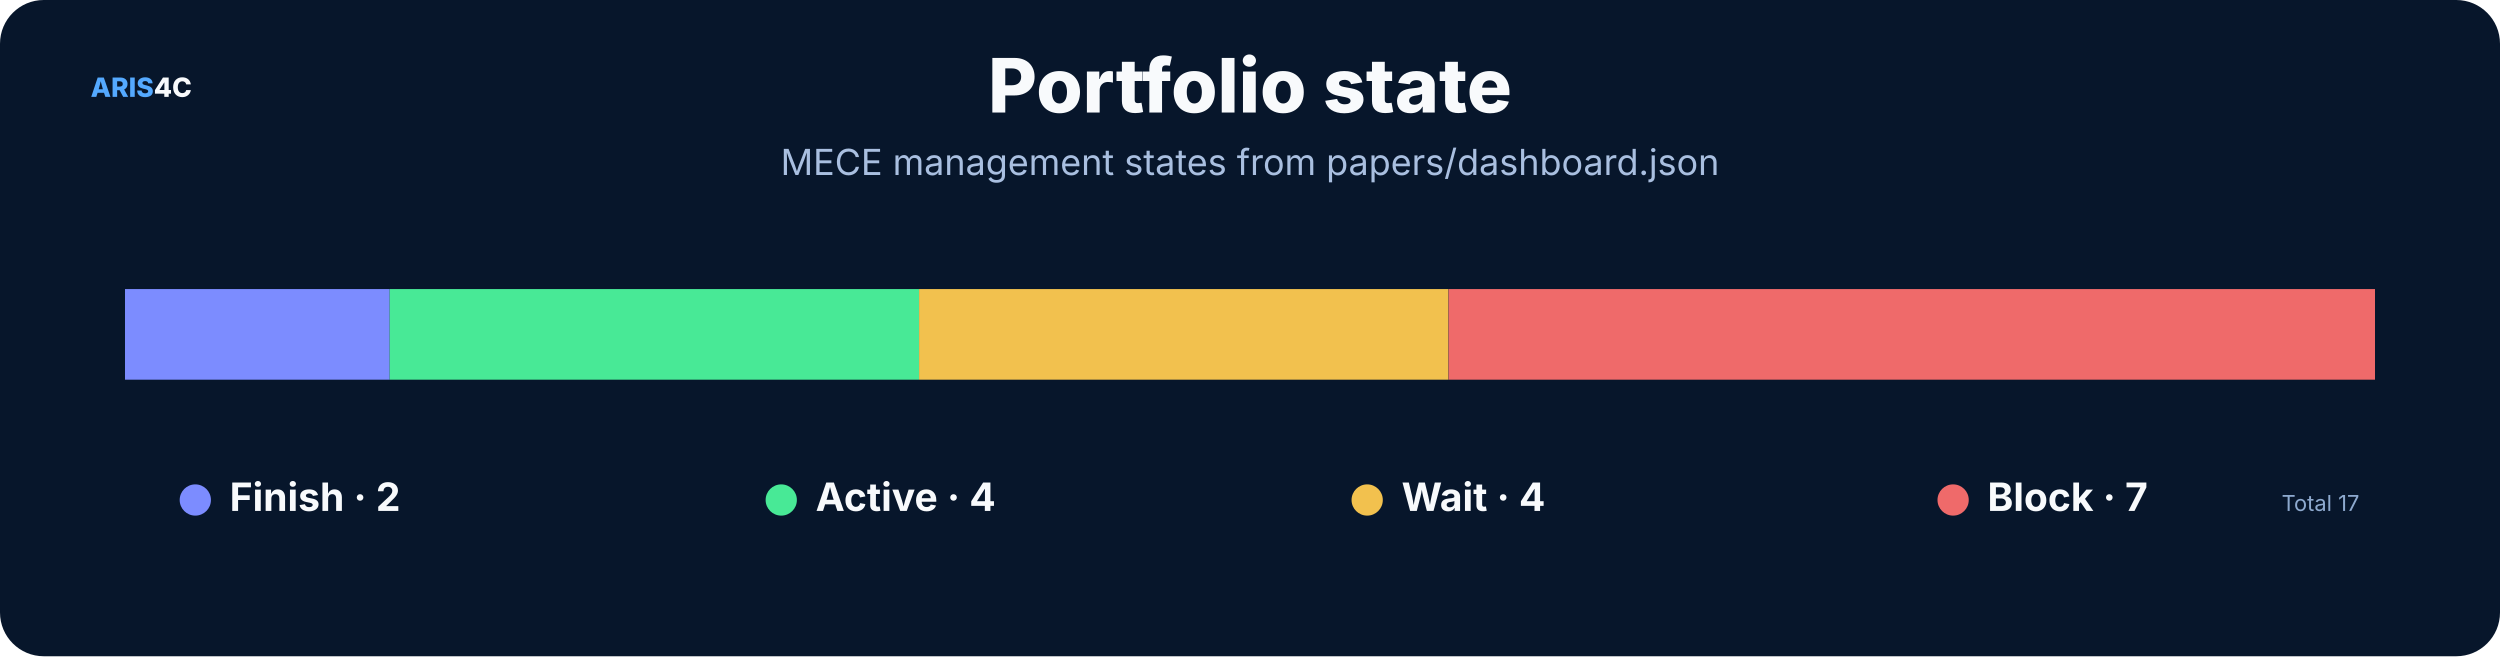
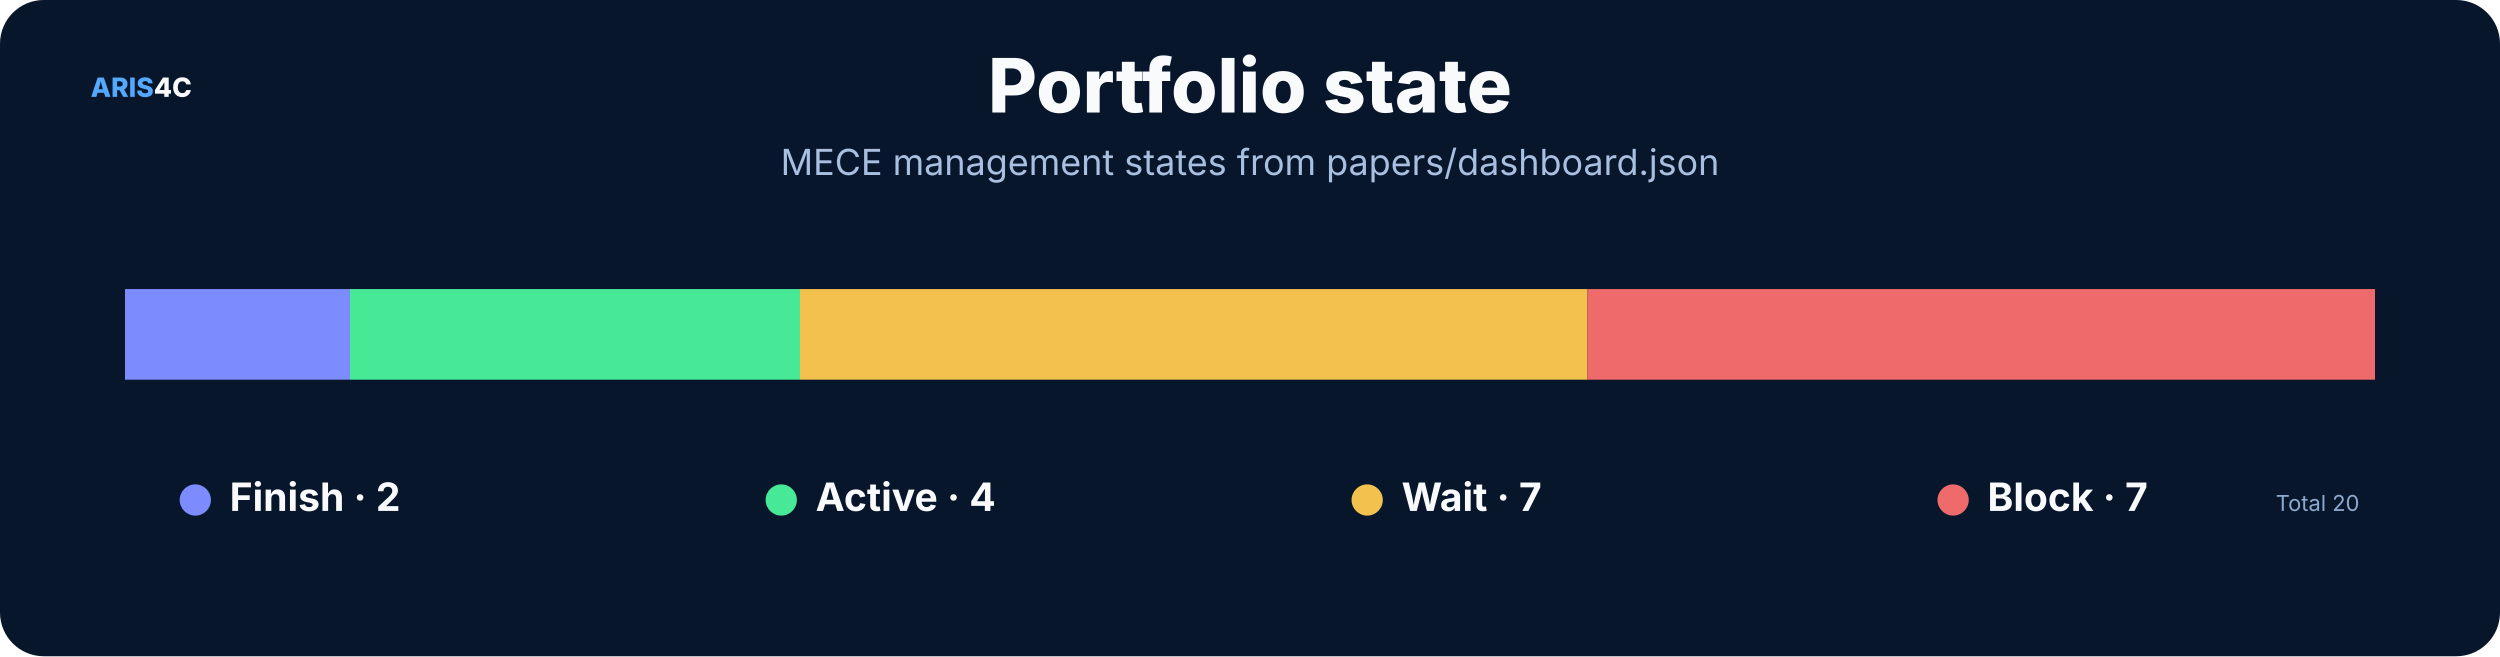
<svg xmlns="http://www.w3.org/2000/svg" width="1600" height="420" viewBox="0 0 1600 420" role="img">
  <rect width="1600" height="420" rx="28" fill="#07162b" />
  <style>text{font-family:Inter,"Noto Sans SC","Microsoft YaHei","PingFang SC",system-ui,sans-serif}.t{font-size:48px;font-weight:800;fill:#f8fafc}.s{font-size:23px;fill:#a9bfe0}.h{font-size:25px;font-weight:750;fill:#f8fafc}.b{font-size:17px;fill:#c8d7ec}.m{font-size:14px;fill:#8da9ce}.k{font-size:16px;font-weight:700;fill:#66e7a4}.n{font-size:17px;font-weight:800;fill:#54a9ff}.metric{font-size:38px;font-weight:800;fill:#f8fafc}</style>
  <text x="58" y="62" class="n">ARIS<tspan fill="#f8fafc">4C</tspan>
  </text>
  <text x="800.0" y="72" text-anchor="middle" class="t">Portfolio state</text>
  <text x="800.0" y="112" text-anchor="middle" class="s">MECE management states from papers/dashboard.json</text>
-   <rect x="80.0" y="185" width="169.4" height="58" fill="#7c8cff" />
-   <rect x="249.4" y="185" width="338.8" height="58" fill="#48e996" />
-   <rect x="588.2" y="185" width="338.8" height="58" fill="#f2c14e" />
-   <rect x="927.1" y="185" width="592.9" height="58" fill="#ef6a6a" />
+   <rect x="80.0" y="185" width="144.0" height="58" fill="#7c8cff" />
+   <rect x="224.0" y="185" width="288.0" height="58" fill="#48e996" />
+   <rect x="512.0" y="185" width="504.0" height="58" fill="#f2c14e" />
+   <rect x="1016.0" y="185" width="504.0" height="58" fill="#ef6a6a" />
  <circle cx="125" cy="320" r="10" fill="#7c8cff" />
  <text x="147" y="327" class="h">Finish · 2</text>
  <circle cx="500" cy="320" r="10" fill="#48e996" />
  <text x="522" y="327" class="h">Active · 4</text>
  <circle cx="875" cy="320" r="10" fill="#f2c14e" />
-   <text x="897" y="327" class="h">Wait · 4</text>
+   <text x="897" y="327" class="h">Wait · 7</text>
  <circle cx="1250" cy="320" r="10" fill="#ef6a6a" />
  <text x="1272" y="327" class="h">Block · 7</text>
-   <text x="1510" y="327" text-anchor="end" class="m">Total 17</text>
+   <text x="1510" y="327" text-anchor="end" class="m">Total 20</text>
</svg>
